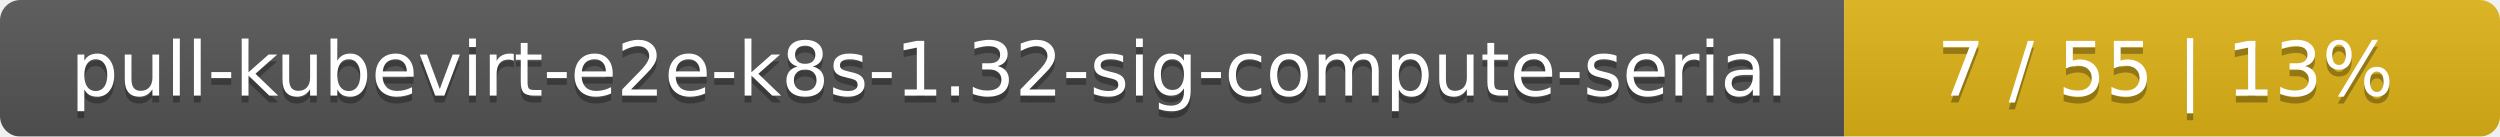
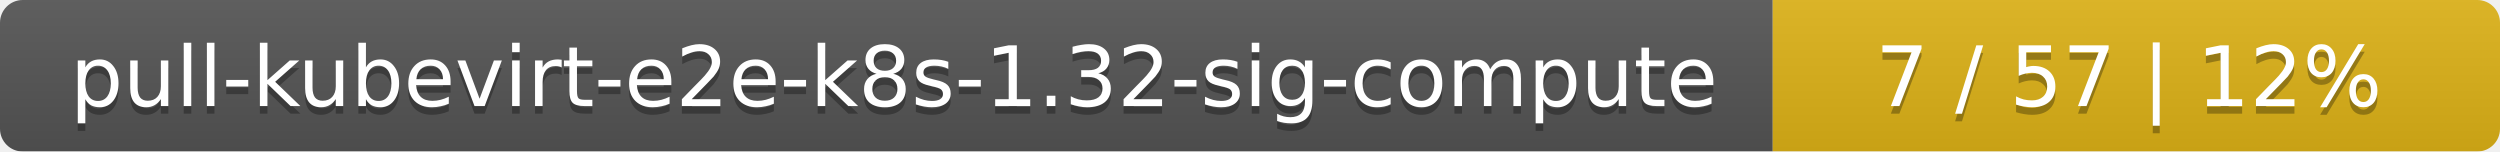
- <svg xmlns="http://www.w3.org/2000/svg" width="366" height="20">
+ <svg xmlns="http://www.w3.org/2000/svg" width="330" height="20">
  <linearGradient id="smooth" x2="0" y2="100%">
    <stop offset="0" stop-color="#bbb" stop-opacity=".1" />
    <stop offset="1" stop-opacity=".1" />
  </linearGradient>
  <mask id="round">
-     <rect width="366" height="20" rx="3" fill="#fff" />
+     <rect width="330" height="20" rx="3" fill="#fff" />
  </mask>
  <g mask="url(#round)">
-     <rect width="270" height="20" fill="#555" />
-     <rect x="270" width="96" height="20" fill="#dfb317" />
-     <rect width="366" height="20" fill="url(#smooth)" />
+     <rect width="234" height="20" fill="#555" />
+     <rect x="234" width="96" height="20" fill="#dfb317" />
+     <rect width="330" height="20" fill="url(#smooth)" />
  </g>
  <g fill="#fff" text-anchor="middle" font-family="DejaVu Sans,Verdana,Geneva,sans-serif" font-size="11">
-     <text x="136" y="15" fill="#010101" fill-opacity=".3">pull-kubevirt-e2e-k8s-1.32-sig-compute-serial</text>
-     <text x="136" y="14">pull-kubevirt-e2e-k8s-1.32-sig-compute-serial</text>
-     <text x="317" y="15" fill="#010101" fill-opacity=".3">7 / 55    |    13%</text>
-     <text x="317" y="14">7 / 55    |    13%</text>
+     <text x="118" y="15" fill="#010101" fill-opacity=".3">pull-kubevirt-e2e-k8s-1.32-sig-compute</text>
+     <text x="118" y="14">pull-kubevirt-e2e-k8s-1.32-sig-compute</text>
+     <text x="281" y="15" fill="#010101" fill-opacity=".3">7 / 57    |    12%</text>
+     <text x="281" y="14">7 / 57    |    12%</text>
  </g>
</svg>
